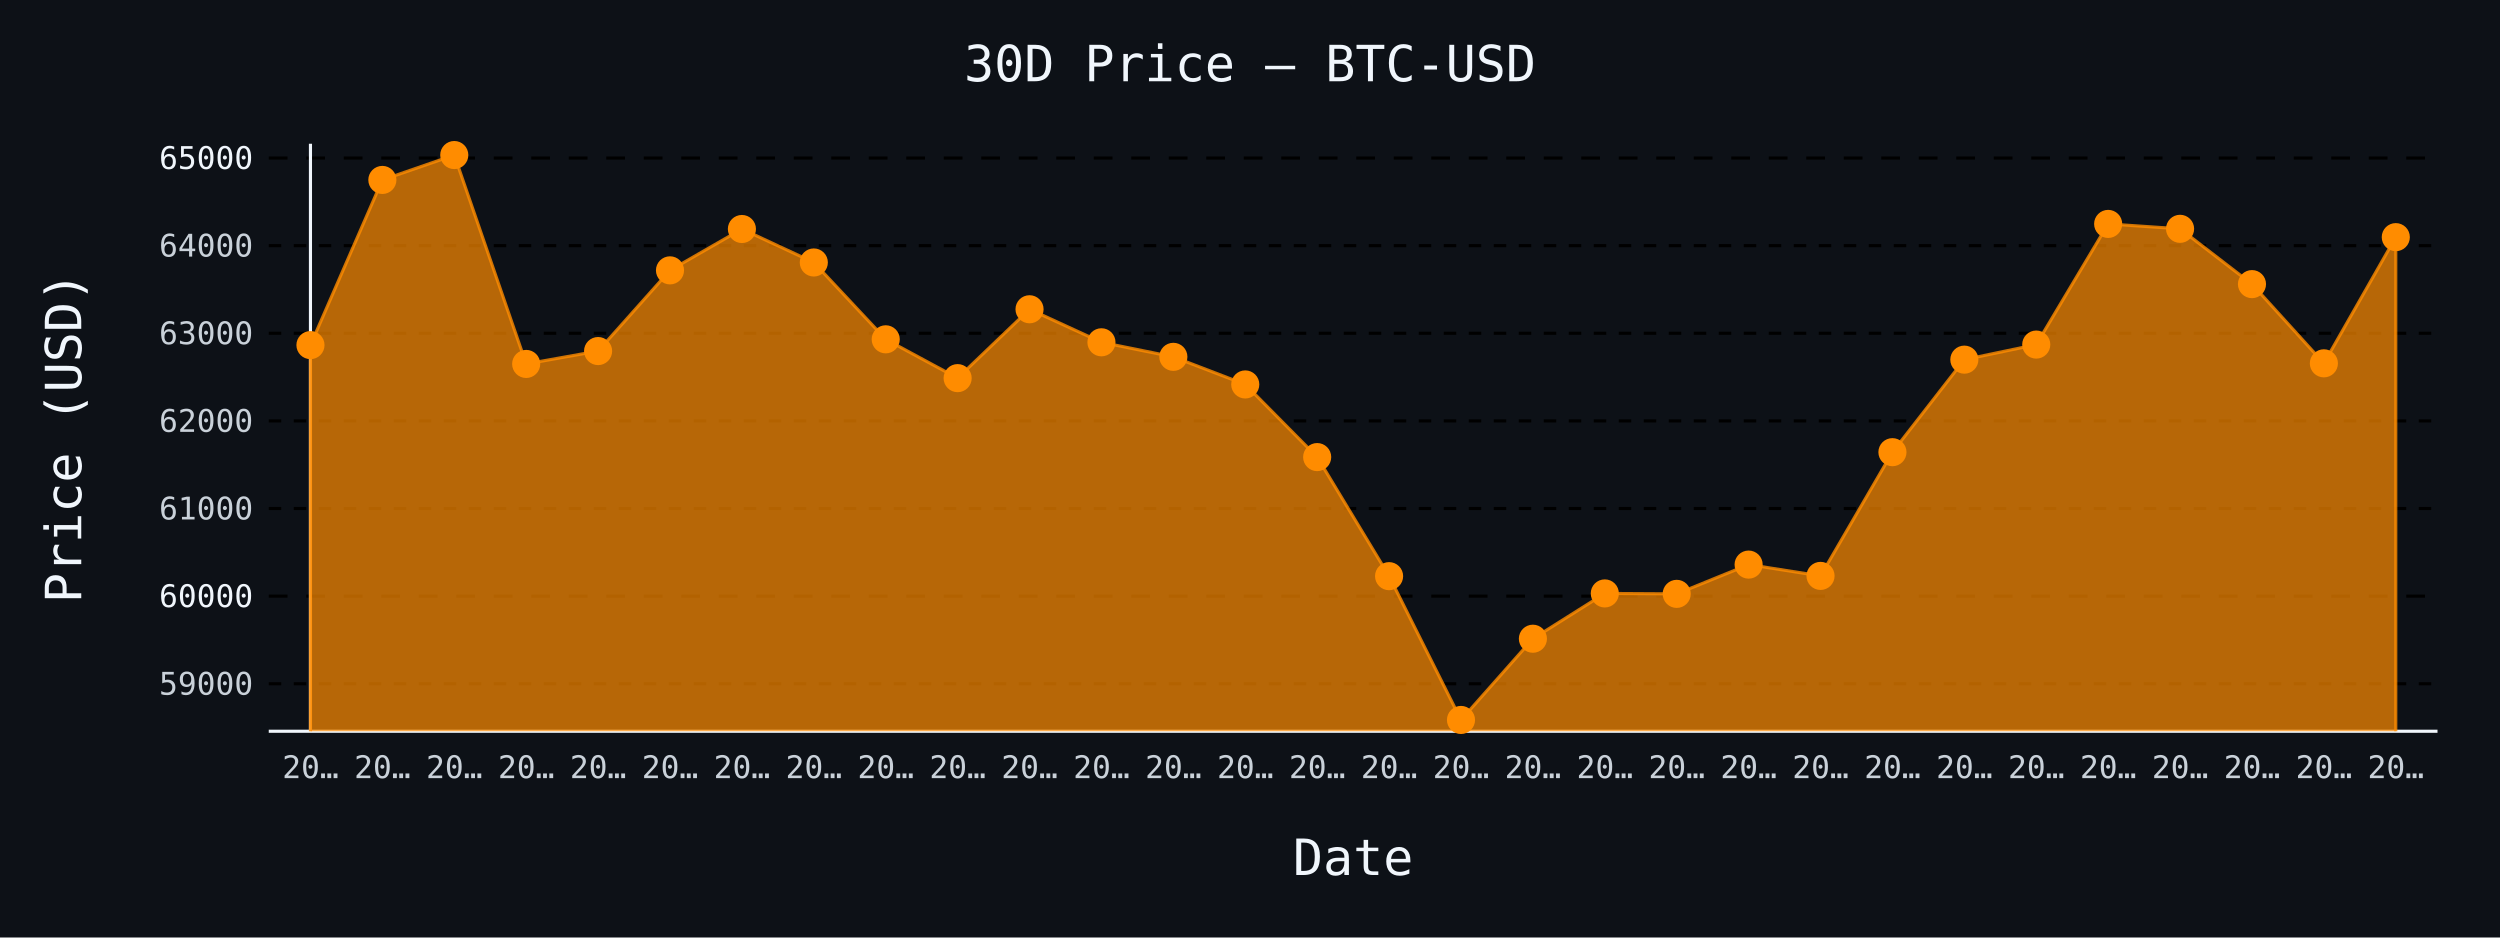
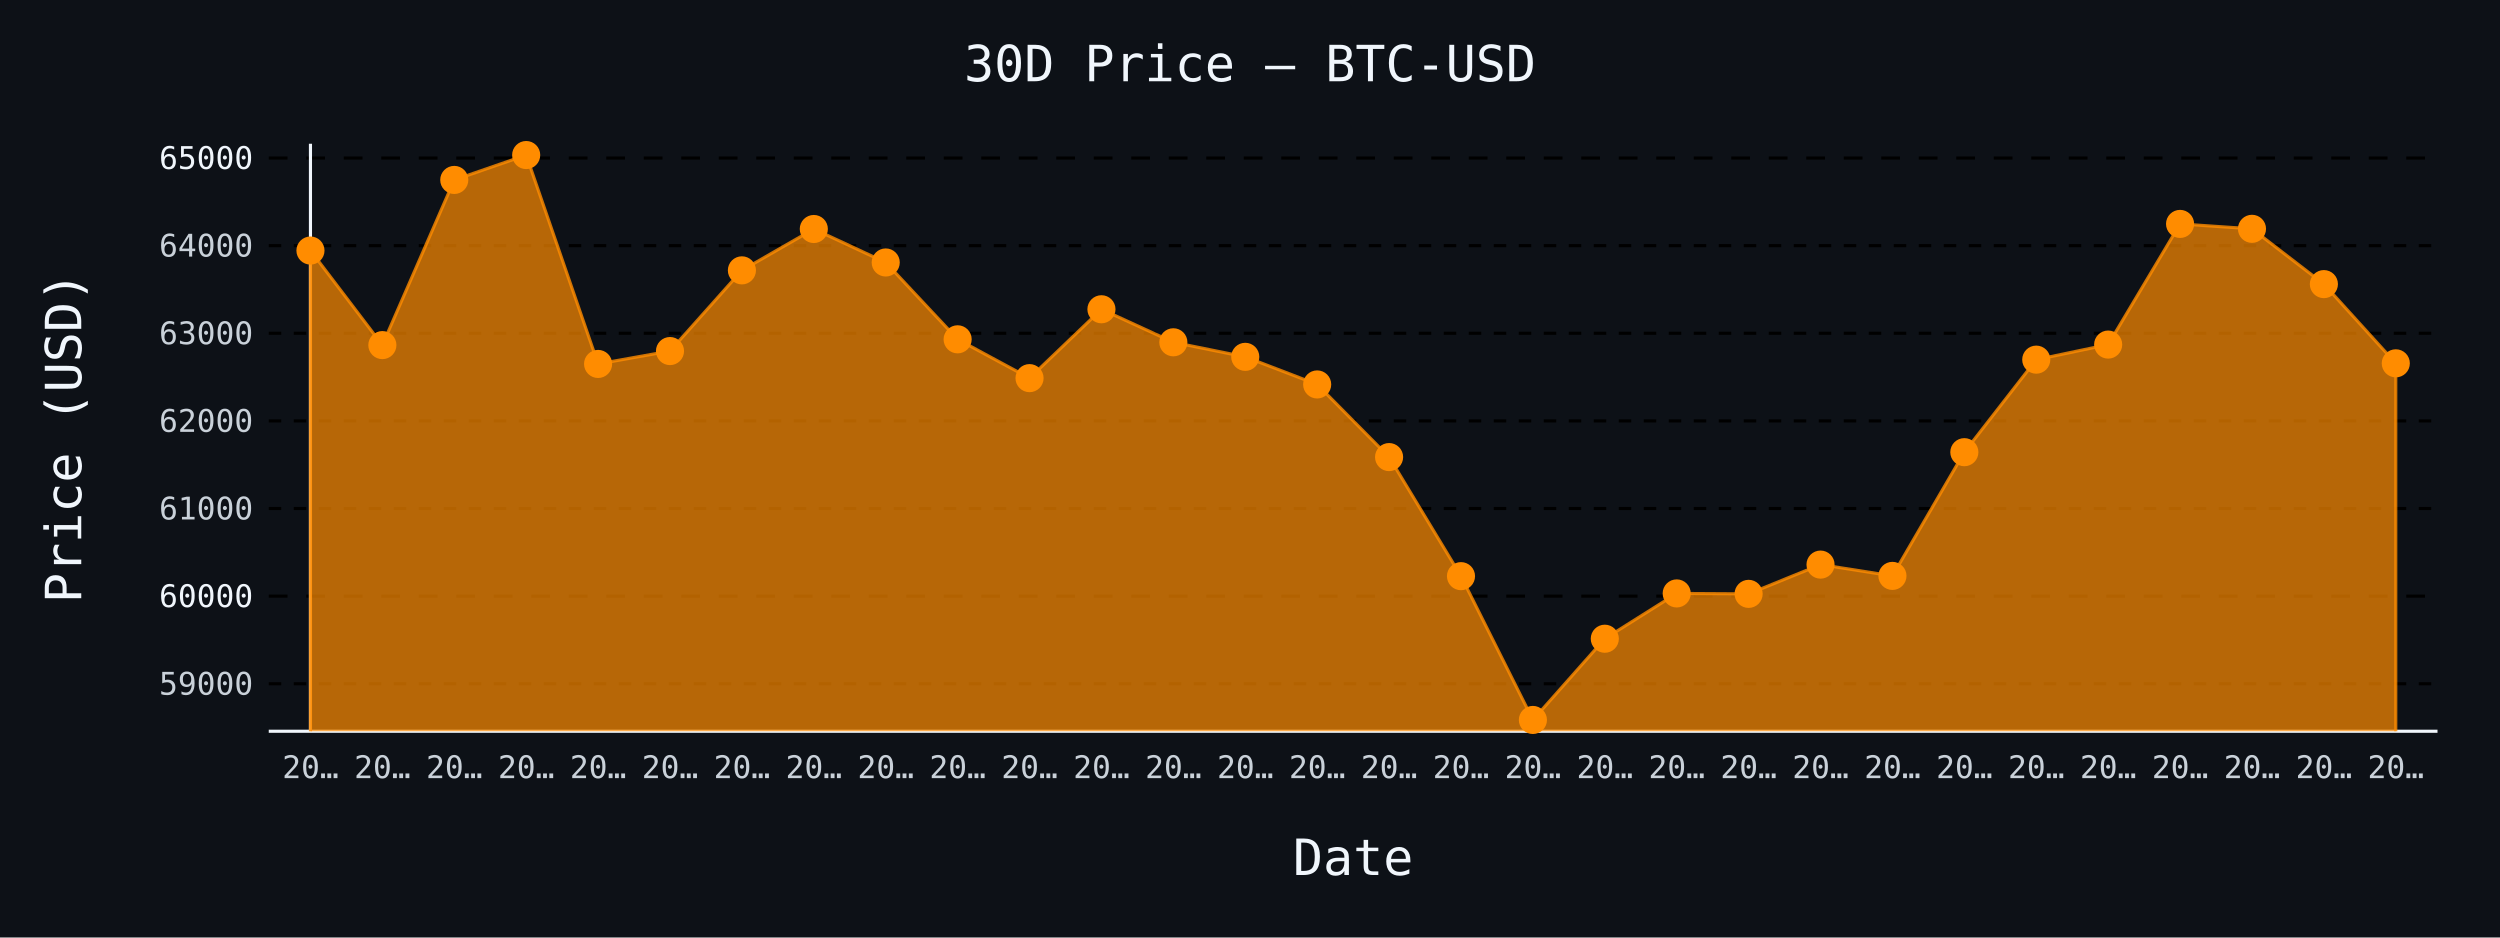
- <svg xmlns="http://www.w3.org/2000/svg" id="chart-70bc9d9c-08fe-4358-9484-aaf41658c82e" class="pygal-chart" viewBox="0 0 800 300">
+ <svg xmlns="http://www.w3.org/2000/svg" id="chart-cc4cb898-e6b1-4fec-b0e3-8f80f93dc4c7" class="pygal-chart" viewBox="0 0 800 300">
  <defs>
-     <style type="text/css">#chart-70bc9d9c-08fe-4358-9484-aaf41658c82e{-webkit-user-select:none;-webkit-font-smoothing:antialiased;font-family:monospace}#chart-70bc9d9c-08fe-4358-9484-aaf41658c82e .title{font-family:monospace;font-size:16px}#chart-70bc9d9c-08fe-4358-9484-aaf41658c82e .legends .legend text{font-family:monospace;font-size:14px}#chart-70bc9d9c-08fe-4358-9484-aaf41658c82e .axis text{font-family:monospace;font-size:10px}#chart-70bc9d9c-08fe-4358-9484-aaf41658c82e .axis text.major{font-family:monospace;font-size:10px}#chart-70bc9d9c-08fe-4358-9484-aaf41658c82e .text-overlay text.value{font-family:monospace;font-size:16px}#chart-70bc9d9c-08fe-4358-9484-aaf41658c82e .text-overlay text.label{font-family:monospace;font-size:10px}#chart-70bc9d9c-08fe-4358-9484-aaf41658c82e .tooltip{font-family:monospace;font-size:14px}#chart-70bc9d9c-08fe-4358-9484-aaf41658c82e text.no_data{font-family:monospace;font-size:64px}
- #chart-70bc9d9c-08fe-4358-9484-aaf41658c82e{background-color:#0d1117}#chart-70bc9d9c-08fe-4358-9484-aaf41658c82e path,#chart-70bc9d9c-08fe-4358-9484-aaf41658c82e line,#chart-70bc9d9c-08fe-4358-9484-aaf41658c82e rect,#chart-70bc9d9c-08fe-4358-9484-aaf41658c82e circle{-webkit-transition:150ms;-moz-transition:150ms;transition:150ms}#chart-70bc9d9c-08fe-4358-9484-aaf41658c82e .graph &gt; .background{fill:#0d1117}#chart-70bc9d9c-08fe-4358-9484-aaf41658c82e .plot &gt; .background{fill:#0d1117}#chart-70bc9d9c-08fe-4358-9484-aaf41658c82e .graph{fill:#c9d1d9}#chart-70bc9d9c-08fe-4358-9484-aaf41658c82e text.no_data{fill:#f0f6fc}#chart-70bc9d9c-08fe-4358-9484-aaf41658c82e .title{fill:#f0f6fc}#chart-70bc9d9c-08fe-4358-9484-aaf41658c82e .legends .legend text{fill:#c9d1d9}#chart-70bc9d9c-08fe-4358-9484-aaf41658c82e .legends .legend:hover text{fill:#f0f6fc}#chart-70bc9d9c-08fe-4358-9484-aaf41658c82e .axis .line{stroke:#f0f6fc}#chart-70bc9d9c-08fe-4358-9484-aaf41658c82e .axis .guide.line{stroke:#8b949e}#chart-70bc9d9c-08fe-4358-9484-aaf41658c82e .axis .major.line{stroke:#c9d1d9}#chart-70bc9d9c-08fe-4358-9484-aaf41658c82e .axis text.major{fill:#f0f6fc}#chart-70bc9d9c-08fe-4358-9484-aaf41658c82e .axis.y .guides:hover .guide.line,#chart-70bc9d9c-08fe-4358-9484-aaf41658c82e .line-graph .axis.x .guides:hover .guide.line,#chart-70bc9d9c-08fe-4358-9484-aaf41658c82e .stackedline-graph .axis.x .guides:hover .guide.line,#chart-70bc9d9c-08fe-4358-9484-aaf41658c82e .xy-graph .axis.x .guides:hover .guide.line{stroke:#f0f6fc}#chart-70bc9d9c-08fe-4358-9484-aaf41658c82e .axis .guides:hover text{fill:#f0f6fc}#chart-70bc9d9c-08fe-4358-9484-aaf41658c82e .reactive{fill-opacity:.7;stroke-opacity:.8;stroke-width:1}#chart-70bc9d9c-08fe-4358-9484-aaf41658c82e .ci{stroke:#c9d1d9}#chart-70bc9d9c-08fe-4358-9484-aaf41658c82e .reactive.active,#chart-70bc9d9c-08fe-4358-9484-aaf41658c82e .active .reactive{fill-opacity:.8;stroke-opacity:.9;stroke-width:4}#chart-70bc9d9c-08fe-4358-9484-aaf41658c82e .ci .reactive.active{stroke-width:1.5}#chart-70bc9d9c-08fe-4358-9484-aaf41658c82e .series text{fill:#f0f6fc}#chart-70bc9d9c-08fe-4358-9484-aaf41658c82e .tooltip rect{fill:#0d1117;stroke:#f0f6fc;-webkit-transition:opacity 150ms;-moz-transition:opacity 150ms;transition:opacity 150ms}#chart-70bc9d9c-08fe-4358-9484-aaf41658c82e .tooltip .label{fill:#c9d1d9}#chart-70bc9d9c-08fe-4358-9484-aaf41658c82e .tooltip .label{fill:#c9d1d9}#chart-70bc9d9c-08fe-4358-9484-aaf41658c82e .tooltip .legend{font-size:.8em;fill:#8b949e}#chart-70bc9d9c-08fe-4358-9484-aaf41658c82e .tooltip .x_label{font-size:.6em;fill:#f0f6fc}#chart-70bc9d9c-08fe-4358-9484-aaf41658c82e .tooltip .xlink{font-size:.5em;text-decoration:underline}#chart-70bc9d9c-08fe-4358-9484-aaf41658c82e .tooltip .value{font-size:1.5em}#chart-70bc9d9c-08fe-4358-9484-aaf41658c82e .bound{font-size:.5em}#chart-70bc9d9c-08fe-4358-9484-aaf41658c82e .max-value{font-size:.75em;fill:#8b949e}#chart-70bc9d9c-08fe-4358-9484-aaf41658c82e .map-element{fill:#0d1117;stroke:#8b949e !important}#chart-70bc9d9c-08fe-4358-9484-aaf41658c82e .map-element .reactive{fill-opacity:inherit;stroke-opacity:inherit}#chart-70bc9d9c-08fe-4358-9484-aaf41658c82e .color-0,#chart-70bc9d9c-08fe-4358-9484-aaf41658c82e .color-0 a:visited{stroke:#ff8c00;fill:#ff8c00}#chart-70bc9d9c-08fe-4358-9484-aaf41658c82e .text-overlay .color-0 text{fill:black}
- #chart-70bc9d9c-08fe-4358-9484-aaf41658c82e text.no_data{text-anchor:middle}#chart-70bc9d9c-08fe-4358-9484-aaf41658c82e .guide.line{fill:none}#chart-70bc9d9c-08fe-4358-9484-aaf41658c82e .centered{text-anchor:middle}#chart-70bc9d9c-08fe-4358-9484-aaf41658c82e .title{text-anchor:middle}#chart-70bc9d9c-08fe-4358-9484-aaf41658c82e .legends .legend text{fill-opacity:1}#chart-70bc9d9c-08fe-4358-9484-aaf41658c82e .axis.x text{text-anchor:middle}#chart-70bc9d9c-08fe-4358-9484-aaf41658c82e .axis.x:not(.web) text[transform]{text-anchor:start}#chart-70bc9d9c-08fe-4358-9484-aaf41658c82e .axis.x:not(.web) text[transform].backwards{text-anchor:end}#chart-70bc9d9c-08fe-4358-9484-aaf41658c82e .axis.y text{text-anchor:end}#chart-70bc9d9c-08fe-4358-9484-aaf41658c82e .axis.y text[transform].backwards{text-anchor:start}#chart-70bc9d9c-08fe-4358-9484-aaf41658c82e .axis.y2 text{text-anchor:start}#chart-70bc9d9c-08fe-4358-9484-aaf41658c82e .axis.y2 text[transform].backwards{text-anchor:end}#chart-70bc9d9c-08fe-4358-9484-aaf41658c82e .axis .guide.line{stroke-dasharray:4,4;stroke:black}#chart-70bc9d9c-08fe-4358-9484-aaf41658c82e .axis .major.guide.line{stroke-dasharray:6,6;stroke:black}#chart-70bc9d9c-08fe-4358-9484-aaf41658c82e .horizontal .axis.y .guide.line,#chart-70bc9d9c-08fe-4358-9484-aaf41658c82e .horizontal .axis.y2 .guide.line,#chart-70bc9d9c-08fe-4358-9484-aaf41658c82e .vertical .axis.x .guide.line{opacity:0}#chart-70bc9d9c-08fe-4358-9484-aaf41658c82e .horizontal .axis.always_show .guide.line,#chart-70bc9d9c-08fe-4358-9484-aaf41658c82e .vertical .axis.always_show .guide.line{opacity:1 !important}#chart-70bc9d9c-08fe-4358-9484-aaf41658c82e .axis.y .guides:hover .guide.line,#chart-70bc9d9c-08fe-4358-9484-aaf41658c82e .axis.y2 .guides:hover .guide.line,#chart-70bc9d9c-08fe-4358-9484-aaf41658c82e .axis.x .guides:hover .guide.line{opacity:1}#chart-70bc9d9c-08fe-4358-9484-aaf41658c82e .axis .guides:hover text{opacity:1}#chart-70bc9d9c-08fe-4358-9484-aaf41658c82e .nofill{fill:none}#chart-70bc9d9c-08fe-4358-9484-aaf41658c82e .subtle-fill{fill-opacity:.2}#chart-70bc9d9c-08fe-4358-9484-aaf41658c82e .dot{stroke-width:1px;fill-opacity:1;stroke-opacity:1}#chart-70bc9d9c-08fe-4358-9484-aaf41658c82e .dot.active{stroke-width:5px}#chart-70bc9d9c-08fe-4358-9484-aaf41658c82e .dot.negative{fill:transparent}#chart-70bc9d9c-08fe-4358-9484-aaf41658c82e text,#chart-70bc9d9c-08fe-4358-9484-aaf41658c82e tspan{stroke:none !important}#chart-70bc9d9c-08fe-4358-9484-aaf41658c82e .series text.active{opacity:1}#chart-70bc9d9c-08fe-4358-9484-aaf41658c82e .tooltip rect{fill-opacity:.95;stroke-width:.5}#chart-70bc9d9c-08fe-4358-9484-aaf41658c82e .tooltip text{fill-opacity:1}#chart-70bc9d9c-08fe-4358-9484-aaf41658c82e .showable{visibility:hidden}#chart-70bc9d9c-08fe-4358-9484-aaf41658c82e .showable.shown{visibility:visible}#chart-70bc9d9c-08fe-4358-9484-aaf41658c82e .gauge-background{fill:rgba(229,229,229,1);stroke:none}#chart-70bc9d9c-08fe-4358-9484-aaf41658c82e .bg-lines{stroke:#0d1117;stroke-width:2px}</style>
+     <style type="text/css">#chart-cc4cb898-e6b1-4fec-b0e3-8f80f93dc4c7{-webkit-user-select:none;-webkit-font-smoothing:antialiased;font-family:monospace}#chart-cc4cb898-e6b1-4fec-b0e3-8f80f93dc4c7 .title{font-family:monospace;font-size:16px}#chart-cc4cb898-e6b1-4fec-b0e3-8f80f93dc4c7 .legends .legend text{font-family:monospace;font-size:14px}#chart-cc4cb898-e6b1-4fec-b0e3-8f80f93dc4c7 .axis text{font-family:monospace;font-size:10px}#chart-cc4cb898-e6b1-4fec-b0e3-8f80f93dc4c7 .axis text.major{font-family:monospace;font-size:10px}#chart-cc4cb898-e6b1-4fec-b0e3-8f80f93dc4c7 .text-overlay text.value{font-family:monospace;font-size:16px}#chart-cc4cb898-e6b1-4fec-b0e3-8f80f93dc4c7 .text-overlay text.label{font-family:monospace;font-size:10px}#chart-cc4cb898-e6b1-4fec-b0e3-8f80f93dc4c7 .tooltip{font-family:monospace;font-size:14px}#chart-cc4cb898-e6b1-4fec-b0e3-8f80f93dc4c7 text.no_data{font-family:monospace;font-size:64px}
+ #chart-cc4cb898-e6b1-4fec-b0e3-8f80f93dc4c7{background-color:#0d1117}#chart-cc4cb898-e6b1-4fec-b0e3-8f80f93dc4c7 path,#chart-cc4cb898-e6b1-4fec-b0e3-8f80f93dc4c7 line,#chart-cc4cb898-e6b1-4fec-b0e3-8f80f93dc4c7 rect,#chart-cc4cb898-e6b1-4fec-b0e3-8f80f93dc4c7 circle{-webkit-transition:150ms;-moz-transition:150ms;transition:150ms}#chart-cc4cb898-e6b1-4fec-b0e3-8f80f93dc4c7 .graph &gt; .background{fill:#0d1117}#chart-cc4cb898-e6b1-4fec-b0e3-8f80f93dc4c7 .plot &gt; .background{fill:#0d1117}#chart-cc4cb898-e6b1-4fec-b0e3-8f80f93dc4c7 .graph{fill:#c9d1d9}#chart-cc4cb898-e6b1-4fec-b0e3-8f80f93dc4c7 text.no_data{fill:#f0f6fc}#chart-cc4cb898-e6b1-4fec-b0e3-8f80f93dc4c7 .title{fill:#f0f6fc}#chart-cc4cb898-e6b1-4fec-b0e3-8f80f93dc4c7 .legends .legend text{fill:#c9d1d9}#chart-cc4cb898-e6b1-4fec-b0e3-8f80f93dc4c7 .legends .legend:hover text{fill:#f0f6fc}#chart-cc4cb898-e6b1-4fec-b0e3-8f80f93dc4c7 .axis .line{stroke:#f0f6fc}#chart-cc4cb898-e6b1-4fec-b0e3-8f80f93dc4c7 .axis .guide.line{stroke:#8b949e}#chart-cc4cb898-e6b1-4fec-b0e3-8f80f93dc4c7 .axis .major.line{stroke:#c9d1d9}#chart-cc4cb898-e6b1-4fec-b0e3-8f80f93dc4c7 .axis text.major{fill:#f0f6fc}#chart-cc4cb898-e6b1-4fec-b0e3-8f80f93dc4c7 .axis.y .guides:hover .guide.line,#chart-cc4cb898-e6b1-4fec-b0e3-8f80f93dc4c7 .line-graph .axis.x .guides:hover .guide.line,#chart-cc4cb898-e6b1-4fec-b0e3-8f80f93dc4c7 .stackedline-graph .axis.x .guides:hover .guide.line,#chart-cc4cb898-e6b1-4fec-b0e3-8f80f93dc4c7 .xy-graph .axis.x .guides:hover .guide.line{stroke:#f0f6fc}#chart-cc4cb898-e6b1-4fec-b0e3-8f80f93dc4c7 .axis .guides:hover text{fill:#f0f6fc}#chart-cc4cb898-e6b1-4fec-b0e3-8f80f93dc4c7 .reactive{fill-opacity:.7;stroke-opacity:.8;stroke-width:1}#chart-cc4cb898-e6b1-4fec-b0e3-8f80f93dc4c7 .ci{stroke:#c9d1d9}#chart-cc4cb898-e6b1-4fec-b0e3-8f80f93dc4c7 .reactive.active,#chart-cc4cb898-e6b1-4fec-b0e3-8f80f93dc4c7 .active .reactive{fill-opacity:.8;stroke-opacity:.9;stroke-width:4}#chart-cc4cb898-e6b1-4fec-b0e3-8f80f93dc4c7 .ci .reactive.active{stroke-width:1.5}#chart-cc4cb898-e6b1-4fec-b0e3-8f80f93dc4c7 .series text{fill:#f0f6fc}#chart-cc4cb898-e6b1-4fec-b0e3-8f80f93dc4c7 .tooltip rect{fill:#0d1117;stroke:#f0f6fc;-webkit-transition:opacity 150ms;-moz-transition:opacity 150ms;transition:opacity 150ms}#chart-cc4cb898-e6b1-4fec-b0e3-8f80f93dc4c7 .tooltip .label{fill:#c9d1d9}#chart-cc4cb898-e6b1-4fec-b0e3-8f80f93dc4c7 .tooltip .label{fill:#c9d1d9}#chart-cc4cb898-e6b1-4fec-b0e3-8f80f93dc4c7 .tooltip .legend{font-size:.8em;fill:#8b949e}#chart-cc4cb898-e6b1-4fec-b0e3-8f80f93dc4c7 .tooltip .x_label{font-size:.6em;fill:#f0f6fc}#chart-cc4cb898-e6b1-4fec-b0e3-8f80f93dc4c7 .tooltip .xlink{font-size:.5em;text-decoration:underline}#chart-cc4cb898-e6b1-4fec-b0e3-8f80f93dc4c7 .tooltip .value{font-size:1.5em}#chart-cc4cb898-e6b1-4fec-b0e3-8f80f93dc4c7 .bound{font-size:.5em}#chart-cc4cb898-e6b1-4fec-b0e3-8f80f93dc4c7 .max-value{font-size:.75em;fill:#8b949e}#chart-cc4cb898-e6b1-4fec-b0e3-8f80f93dc4c7 .map-element{fill:#0d1117;stroke:#8b949e !important}#chart-cc4cb898-e6b1-4fec-b0e3-8f80f93dc4c7 .map-element .reactive{fill-opacity:inherit;stroke-opacity:inherit}#chart-cc4cb898-e6b1-4fec-b0e3-8f80f93dc4c7 .color-0,#chart-cc4cb898-e6b1-4fec-b0e3-8f80f93dc4c7 .color-0 a:visited{stroke:#ff8c00;fill:#ff8c00}#chart-cc4cb898-e6b1-4fec-b0e3-8f80f93dc4c7 .text-overlay .color-0 text{fill:black}
+ #chart-cc4cb898-e6b1-4fec-b0e3-8f80f93dc4c7 text.no_data{text-anchor:middle}#chart-cc4cb898-e6b1-4fec-b0e3-8f80f93dc4c7 .guide.line{fill:none}#chart-cc4cb898-e6b1-4fec-b0e3-8f80f93dc4c7 .centered{text-anchor:middle}#chart-cc4cb898-e6b1-4fec-b0e3-8f80f93dc4c7 .title{text-anchor:middle}#chart-cc4cb898-e6b1-4fec-b0e3-8f80f93dc4c7 .legends .legend text{fill-opacity:1}#chart-cc4cb898-e6b1-4fec-b0e3-8f80f93dc4c7 .axis.x text{text-anchor:middle}#chart-cc4cb898-e6b1-4fec-b0e3-8f80f93dc4c7 .axis.x:not(.web) text[transform]{text-anchor:start}#chart-cc4cb898-e6b1-4fec-b0e3-8f80f93dc4c7 .axis.x:not(.web) text[transform].backwards{text-anchor:end}#chart-cc4cb898-e6b1-4fec-b0e3-8f80f93dc4c7 .axis.y text{text-anchor:end}#chart-cc4cb898-e6b1-4fec-b0e3-8f80f93dc4c7 .axis.y text[transform].backwards{text-anchor:start}#chart-cc4cb898-e6b1-4fec-b0e3-8f80f93dc4c7 .axis.y2 text{text-anchor:start}#chart-cc4cb898-e6b1-4fec-b0e3-8f80f93dc4c7 .axis.y2 text[transform].backwards{text-anchor:end}#chart-cc4cb898-e6b1-4fec-b0e3-8f80f93dc4c7 .axis .guide.line{stroke-dasharray:4,4;stroke:black}#chart-cc4cb898-e6b1-4fec-b0e3-8f80f93dc4c7 .axis .major.guide.line{stroke-dasharray:6,6;stroke:black}#chart-cc4cb898-e6b1-4fec-b0e3-8f80f93dc4c7 .horizontal .axis.y .guide.line,#chart-cc4cb898-e6b1-4fec-b0e3-8f80f93dc4c7 .horizontal .axis.y2 .guide.line,#chart-cc4cb898-e6b1-4fec-b0e3-8f80f93dc4c7 .vertical .axis.x .guide.line{opacity:0}#chart-cc4cb898-e6b1-4fec-b0e3-8f80f93dc4c7 .horizontal .axis.always_show .guide.line,#chart-cc4cb898-e6b1-4fec-b0e3-8f80f93dc4c7 .vertical .axis.always_show .guide.line{opacity:1 !important}#chart-cc4cb898-e6b1-4fec-b0e3-8f80f93dc4c7 .axis.y .guides:hover .guide.line,#chart-cc4cb898-e6b1-4fec-b0e3-8f80f93dc4c7 .axis.y2 .guides:hover .guide.line,#chart-cc4cb898-e6b1-4fec-b0e3-8f80f93dc4c7 .axis.x .guides:hover .guide.line{opacity:1}#chart-cc4cb898-e6b1-4fec-b0e3-8f80f93dc4c7 .axis .guides:hover text{opacity:1}#chart-cc4cb898-e6b1-4fec-b0e3-8f80f93dc4c7 .nofill{fill:none}#chart-cc4cb898-e6b1-4fec-b0e3-8f80f93dc4c7 .subtle-fill{fill-opacity:.2}#chart-cc4cb898-e6b1-4fec-b0e3-8f80f93dc4c7 .dot{stroke-width:1px;fill-opacity:1;stroke-opacity:1}#chart-cc4cb898-e6b1-4fec-b0e3-8f80f93dc4c7 .dot.active{stroke-width:5px}#chart-cc4cb898-e6b1-4fec-b0e3-8f80f93dc4c7 .dot.negative{fill:transparent}#chart-cc4cb898-e6b1-4fec-b0e3-8f80f93dc4c7 text,#chart-cc4cb898-e6b1-4fec-b0e3-8f80f93dc4c7 tspan{stroke:none !important}#chart-cc4cb898-e6b1-4fec-b0e3-8f80f93dc4c7 .series text.active{opacity:1}#chart-cc4cb898-e6b1-4fec-b0e3-8f80f93dc4c7 .tooltip rect{fill-opacity:.95;stroke-width:.5}#chart-cc4cb898-e6b1-4fec-b0e3-8f80f93dc4c7 .tooltip text{fill-opacity:1}#chart-cc4cb898-e6b1-4fec-b0e3-8f80f93dc4c7 .showable{visibility:hidden}#chart-cc4cb898-e6b1-4fec-b0e3-8f80f93dc4c7 .showable.shown{visibility:visible}#chart-cc4cb898-e6b1-4fec-b0e3-8f80f93dc4c7 .gauge-background{fill:rgba(229,229,229,1);stroke:none}#chart-cc4cb898-e6b1-4fec-b0e3-8f80f93dc4c7 .bg-lines{stroke:#0d1117;stroke-width:2px}</style>
  </defs>
  <g class="graph line-graph vertical">
    <rect x="0" y="0" width="800" height="300" class="background" />
    <g transform="translate(86, 46)" class="plot">
      <rect x="0" y="0" width="694.0" height="188" class="background" />
      <g class="axis y always_show">
        <path d="M0 188 h694" class="line" />
        <g class="guides">
          <path d="M0 172.804 h694" class="guide line" />
          <text x="-5" y="176.304" class="">59000</text>
        </g>
        <g class="guides">
          <path d="M0 144.765 h694" class="major guide line" />
          <text x="-5" y="148.265" class="major">60000</text>
        </g>
        <g class="guides">
          <path d="M0 116.726 h694" class="guide line" />
          <text x="-5" y="120.226" class="">61000</text>
        </g>
        <g class="guides">
          <path d="M0 88.687 h694" class="guide line" />
          <text x="-5" y="92.187" class="">62000</text>
        </g>
        <g class="guides">
          <path d="M0 60.647 h694" class="guide line" />
          <text x="-5" y="64.147" class="">63000</text>
        </g>
        <g class="guides">
          <path d="M0 32.608 h694" class="guide line" />
          <text x="-5" y="36.108" class="">64000</text>
        </g>
        <g class="guides">
          <path d="M0 4.569 h694" class="major guide line" />
          <text x="-5" y="8.069" class="major">65000</text>
        </g>
      </g>
      <g class="axis x">
        <g class="guides">
          <path d="M13.346 0 v188" class="line" />
          <text x="13.346" y="203.0" class="">20…</text>
        </g>
        <g class="guides">
          <path d="M36.357 0 v188" class="guide line" />
          <text x="36.357" y="203.0" class="">20…</text>
        </g>
        <g class="guides">
          <path d="M59.367 0 v188" class="guide line" />
          <text x="59.367" y="203.0" class="">20…</text>
        </g>
        <g class="guides">
          <path d="M82.378 0 v188" class="guide line" />
          <text x="82.378" y="203.0" class="">20…</text>
        </g>
        <g class="guides">
          <path d="M105.389 0 v188" class="guide line" />
          <text x="105.389" y="203.0" class="">20…</text>
        </g>
        <g class="guides">
          <path d="M128.399 0 v188" class="guide line" />
          <text x="128.399" y="203.0" class="">20…</text>
        </g>
        <g class="guides">
          <path d="M151.41 0 v188" class="guide line" />
          <text x="151.41" y="203.0" class="">20…</text>
        </g>
        <g class="guides">
          <path d="M174.42 0 v188" class="guide line" />
          <text x="174.42" y="203.0" class="">20…</text>
        </g>
        <g class="guides">
          <path d="M197.431 0 v188" class="guide line" />
          <text x="197.431" y="203.0" class="">20…</text>
        </g>
        <g class="guides">
          <path d="M220.442 0 v188" class="guide line" />
          <text x="220.442" y="203.0" class="">20…</text>
        </g>
        <g class="guides">
          <path d="M243.452 0 v188" class="guide line" />
          <text x="243.452" y="203.0" class="">20…</text>
        </g>
        <g class="guides">
          <path d="M266.463 0 v188" class="guide line" />
          <text x="266.463" y="203.0" class="">20…</text>
        </g>
        <g class="guides">
          <path d="M289.473 0 v188" class="guide line" />
          <text x="289.473" y="203.0" class="">20…</text>
        </g>
        <g class="guides">
          <path d="M312.484 0 v188" class="guide line" />
          <text x="312.484" y="203.0" class="">20…</text>
        </g>
        <g class="guides">
          <path d="M335.495 0 v188" class="guide line" />
          <text x="335.495" y="203.0" class="">20…</text>
        </g>
        <g class="guides">
          <path d="M358.505 0 v188" class="guide line" />
          <text x="358.505" y="203.0" class="">20…</text>
        </g>
        <g class="guides">
          <path d="M381.516 0 v188" class="guide line" />
          <text x="381.516" y="203.0" class="">20…</text>
        </g>
        <g class="guides">
          <path d="M404.527 0 v188" class="guide line" />
          <text x="404.527" y="203.0" class="">20…</text>
        </g>
        <g class="guides">
          <path d="M427.537 0 v188" class="guide line" />
          <text x="427.537" y="203.0" class="">20…</text>
        </g>
        <g class="guides">
          <path d="M450.548 0 v188" class="guide line" />
          <text x="450.548" y="203.0" class="">20…</text>
        </g>
        <g class="guides">
          <path d="M473.558 0 v188" class="guide line" />
          <text x="473.558" y="203.0" class="">20…</text>
        </g>
        <g class="guides">
          <path d="M496.569 0 v188" class="guide line" />
          <text x="496.569" y="203.0" class="">20…</text>
        </g>
        <g class="guides">
          <path d="M519.58 0 v188" class="guide line" />
          <text x="519.58" y="203.0" class="">20…</text>
        </g>
        <g class="guides">
          <path d="M542.59 0 v188" class="guide line" />
          <text x="542.59" y="203.0" class="">20…</text>
        </g>
        <g class="guides">
          <path d="M565.601 0 v188" class="guide line" />
          <text x="565.601" y="203.0" class="">20…</text>
        </g>
        <g class="guides">
          <path d="M588.611 0 v188" class="guide line" />
          <text x="588.611" y="203.0" class="">20…</text>
        </g>
        <g class="guides">
          <path d="M611.622 0 v188" class="guide line" />
          <text x="611.622" y="203.0" class="">20…</text>
        </g>
        <g class="guides">
          <path d="M634.633 0 v188" class="guide line" />
          <text x="634.633" y="203.0" class="">20…</text>
        </g>
        <g class="guides">
          <path d="M657.643 0 v188" class="guide line" />
          <text x="657.643" y="203.0" class="">20…</text>
        </g>
        <g class="guides">
          <path d="M680.654 0 v188" class="guide line" />
          <text x="680.654" y="203.0" class="">20…</text>
        </g>
      </g>
      <g class="series serie-0 color-0">
-         <path d="M13.346 188 L13.346 64.433 36.357 11.579 59.367 3.615 82.378 70.461 105.389 66.339 128.399 40.515 151.41 27.281 174.42 37.992 197.431 62.582 220.442 75.003 243.452 52.965 266.463 63.535 289.473 68.19 312.484 77.022 335.495 100.267 358.505 138.372 381.516 184.385 404.527 158.392 427.537 143.896 450.548 144.036 473.558 134.671 496.569 138.288 519.58 98.697 542.59 69.087 565.601 64.264 588.611 25.654 611.622 27.224 634.633 44.917 657.643 70.265 680.654 29.888 680.654 188" class="line reactive" />
+         <path d="M13.346 188 L13.346 34.178 36.357 64.433 59.367 11.579 82.378 3.615 105.389 70.461 128.399 66.339 151.41 40.515 174.42 27.281 197.431 37.992 220.442 62.582 243.452 75.003 266.463 52.965 289.473 63.535 312.484 68.19 335.495 77.022 358.505 100.267 381.516 138.372 404.527 184.385 427.537 158.392 450.548 143.896 473.558 144.036 496.569 134.671 519.58 138.288 542.59 98.697 565.601 69.087 588.611 64.264 611.622 25.654 634.633 27.224 657.643 44.917 680.654 70.265 680.654 188" class="line reactive" />
      </g>
    </g>
    <g class="titles">
      <text x="400.0" y="26" class="title plot_title">30D Price — BTC-USD</text>
      <text x="433.0" y="280" class="title">Date</text>
      <text x="0" y="166.0" class="title" transform="rotate(-90 0 140)">Price (USD)</text>
    </g>
    <g transform="translate(86, 46)" class="plot overlay">
      <g class="series serie-0 color-0">
        <g class="dots">
-           <circle cx="13.346" cy="64.433" r="4" class="dot reactive tooltip-trigger" />
-         </g>
-         <g class="dots">
-           <circle cx="36.357" cy="11.579" r="4" class="dot reactive tooltip-trigger" />
-         </g>
-         <g class="dots">
-           <circle cx="59.367" cy="3.615" r="4" class="dot reactive tooltip-trigger" />
-         </g>
-         <g class="dots">
-           <circle cx="82.378" cy="70.461" r="4" class="dot reactive tooltip-trigger" />
-         </g>
-         <g class="dots">
-           <circle cx="105.389" cy="66.339" r="4" class="dot reactive tooltip-trigger" />
-         </g>
-         <g class="dots">
-           <circle cx="128.399" cy="40.515" r="4" class="dot reactive tooltip-trigger" />
-         </g>
-         <g class="dots">
-           <circle cx="151.41" cy="27.281" r="4" class="dot reactive tooltip-trigger" />
-         </g>
-         <g class="dots">
-           <circle cx="174.42" cy="37.992" r="4" class="dot reactive tooltip-trigger" />
-         </g>
-         <g class="dots">
-           <circle cx="197.431" cy="62.582" r="4" class="dot reactive tooltip-trigger" />
-         </g>
-         <g class="dots">
-           <circle cx="220.442" cy="75.003" r="4" class="dot reactive tooltip-trigger" />
-         </g>
-         <g class="dots">
-           <circle cx="243.452" cy="52.965" r="4" class="dot reactive tooltip-trigger" />
-         </g>
-         <g class="dots">
-           <circle cx="266.463" cy="63.535" r="4" class="dot reactive tooltip-trigger" />
-         </g>
-         <g class="dots">
-           <circle cx="289.473" cy="68.19" r="4" class="dot reactive tooltip-trigger" />
-         </g>
-         <g class="dots">
-           <circle cx="312.484" cy="77.022" r="4" class="dot reactive tooltip-trigger" />
-         </g>
-         <g class="dots">
-           <circle cx="335.495" cy="100.267" r="4" class="dot reactive tooltip-trigger" />
-         </g>
-         <g class="dots">
-           <circle cx="358.505" cy="138.372" r="4" class="dot reactive tooltip-trigger" />
-         </g>
-         <g class="dots">
-           <circle cx="381.516" cy="184.385" r="4" class="dot reactive tooltip-trigger" />
-         </g>
-         <g class="dots">
-           <circle cx="404.527" cy="158.392" r="4" class="dot reactive tooltip-trigger" />
-         </g>
-         <g class="dots">
-           <circle cx="427.537" cy="143.896" r="4" class="dot reactive tooltip-trigger" />
-         </g>
-         <g class="dots">
-           <circle cx="450.548" cy="144.036" r="4" class="dot reactive tooltip-trigger" />
-         </g>
-         <g class="dots">
-           <circle cx="473.558" cy="134.671" r="4" class="dot reactive tooltip-trigger" />
-         </g>
-         <g class="dots">
-           <circle cx="496.569" cy="138.288" r="4" class="dot reactive tooltip-trigger" />
-         </g>
-         <g class="dots">
-           <circle cx="519.58" cy="98.697" r="4" class="dot reactive tooltip-trigger" />
-         </g>
-         <g class="dots">
-           <circle cx="542.59" cy="69.087" r="4" class="dot reactive tooltip-trigger" />
-         </g>
-         <g class="dots">
-           <circle cx="565.601" cy="64.264" r="4" class="dot reactive tooltip-trigger" />
-         </g>
-         <g class="dots">
-           <circle cx="588.611" cy="25.654" r="4" class="dot reactive tooltip-trigger" />
-         </g>
-         <g class="dots">
-           <circle cx="611.622" cy="27.224" r="4" class="dot reactive tooltip-trigger" />
-         </g>
-         <g class="dots">
-           <circle cx="634.633" cy="44.917" r="4" class="dot reactive tooltip-trigger" />
-         </g>
-         <g class="dots">
-           <circle cx="657.643" cy="70.265" r="4" class="dot reactive tooltip-trigger" />
-         </g>
-         <g class="dots">
-           <circle cx="680.654" cy="29.888" r="4" class="dot reactive tooltip-trigger" />
+           <circle cx="13.346" cy="34.178" r="4" class="dot reactive tooltip-trigger" />
+         </g>
+         <g class="dots">
+           <circle cx="36.357" cy="64.433" r="4" class="dot reactive tooltip-trigger" />
+         </g>
+         <g class="dots">
+           <circle cx="59.367" cy="11.579" r="4" class="dot reactive tooltip-trigger" />
+         </g>
+         <g class="dots">
+           <circle cx="82.378" cy="3.615" r="4" class="dot reactive tooltip-trigger" />
+         </g>
+         <g class="dots">
+           <circle cx="105.389" cy="70.461" r="4" class="dot reactive tooltip-trigger" />
+         </g>
+         <g class="dots">
+           <circle cx="128.399" cy="66.339" r="4" class="dot reactive tooltip-trigger" />
+         </g>
+         <g class="dots">
+           <circle cx="151.41" cy="40.515" r="4" class="dot reactive tooltip-trigger" />
+         </g>
+         <g class="dots">
+           <circle cx="174.42" cy="27.281" r="4" class="dot reactive tooltip-trigger" />
+         </g>
+         <g class="dots">
+           <circle cx="197.431" cy="37.992" r="4" class="dot reactive tooltip-trigger" />
+         </g>
+         <g class="dots">
+           <circle cx="220.442" cy="62.582" r="4" class="dot reactive tooltip-trigger" />
+         </g>
+         <g class="dots">
+           <circle cx="243.452" cy="75.003" r="4" class="dot reactive tooltip-trigger" />
+         </g>
+         <g class="dots">
+           <circle cx="266.463" cy="52.965" r="4" class="dot reactive tooltip-trigger" />
+         </g>
+         <g class="dots">
+           <circle cx="289.473" cy="63.535" r="4" class="dot reactive tooltip-trigger" />
+         </g>
+         <g class="dots">
+           <circle cx="312.484" cy="68.19" r="4" class="dot reactive tooltip-trigger" />
+         </g>
+         <g class="dots">
+           <circle cx="335.495" cy="77.022" r="4" class="dot reactive tooltip-trigger" />
+         </g>
+         <g class="dots">
+           <circle cx="358.505" cy="100.267" r="4" class="dot reactive tooltip-trigger" />
+         </g>
+         <g class="dots">
+           <circle cx="381.516" cy="138.372" r="4" class="dot reactive tooltip-trigger" />
+         </g>
+         <g class="dots">
+           <circle cx="404.527" cy="184.385" r="4" class="dot reactive tooltip-trigger" />
+         </g>
+         <g class="dots">
+           <circle cx="427.537" cy="158.392" r="4" class="dot reactive tooltip-trigger" />
+         </g>
+         <g class="dots">
+           <circle cx="450.548" cy="143.896" r="4" class="dot reactive tooltip-trigger" />
+         </g>
+         <g class="dots">
+           <circle cx="473.558" cy="144.036" r="4" class="dot reactive tooltip-trigger" />
+         </g>
+         <g class="dots">
+           <circle cx="496.569" cy="134.671" r="4" class="dot reactive tooltip-trigger" />
+         </g>
+         <g class="dots">
+           <circle cx="519.58" cy="138.288" r="4" class="dot reactive tooltip-trigger" />
+         </g>
+         <g class="dots">
+           <circle cx="542.59" cy="98.697" r="4" class="dot reactive tooltip-trigger" />
+         </g>
+         <g class="dots">
+           <circle cx="565.601" cy="69.087" r="4" class="dot reactive tooltip-trigger" />
+         </g>
+         <g class="dots">
+           <circle cx="588.611" cy="64.264" r="4" class="dot reactive tooltip-trigger" />
+         </g>
+         <g class="dots">
+           <circle cx="611.622" cy="25.654" r="4" class="dot reactive tooltip-trigger" />
+         </g>
+         <g class="dots">
+           <circle cx="634.633" cy="27.224" r="4" class="dot reactive tooltip-trigger" />
+         </g>
+         <g class="dots">
+           <circle cx="657.643" cy="44.917" r="4" class="dot reactive tooltip-trigger" />
+         </g>
+         <g class="dots">
+           <circle cx="680.654" cy="70.265" r="4" class="dot reactive tooltip-trigger" />
        </g>
      </g>
    </g>
    <g transform="translate(86, 46)" class="plot text-overlay">
      <g class="series serie-0 color-0" />
    </g>
    <g transform="translate(86, 46)" class="plot tooltip-overlay">
      <g transform="translate(0 0)" style="opacity: 0" class="tooltip">
        <rect rx="0" ry="0" width="0" height="0" class="tooltip-box" />
        <g class="text" />
      </g>
    </g>
  </g>
</svg>
